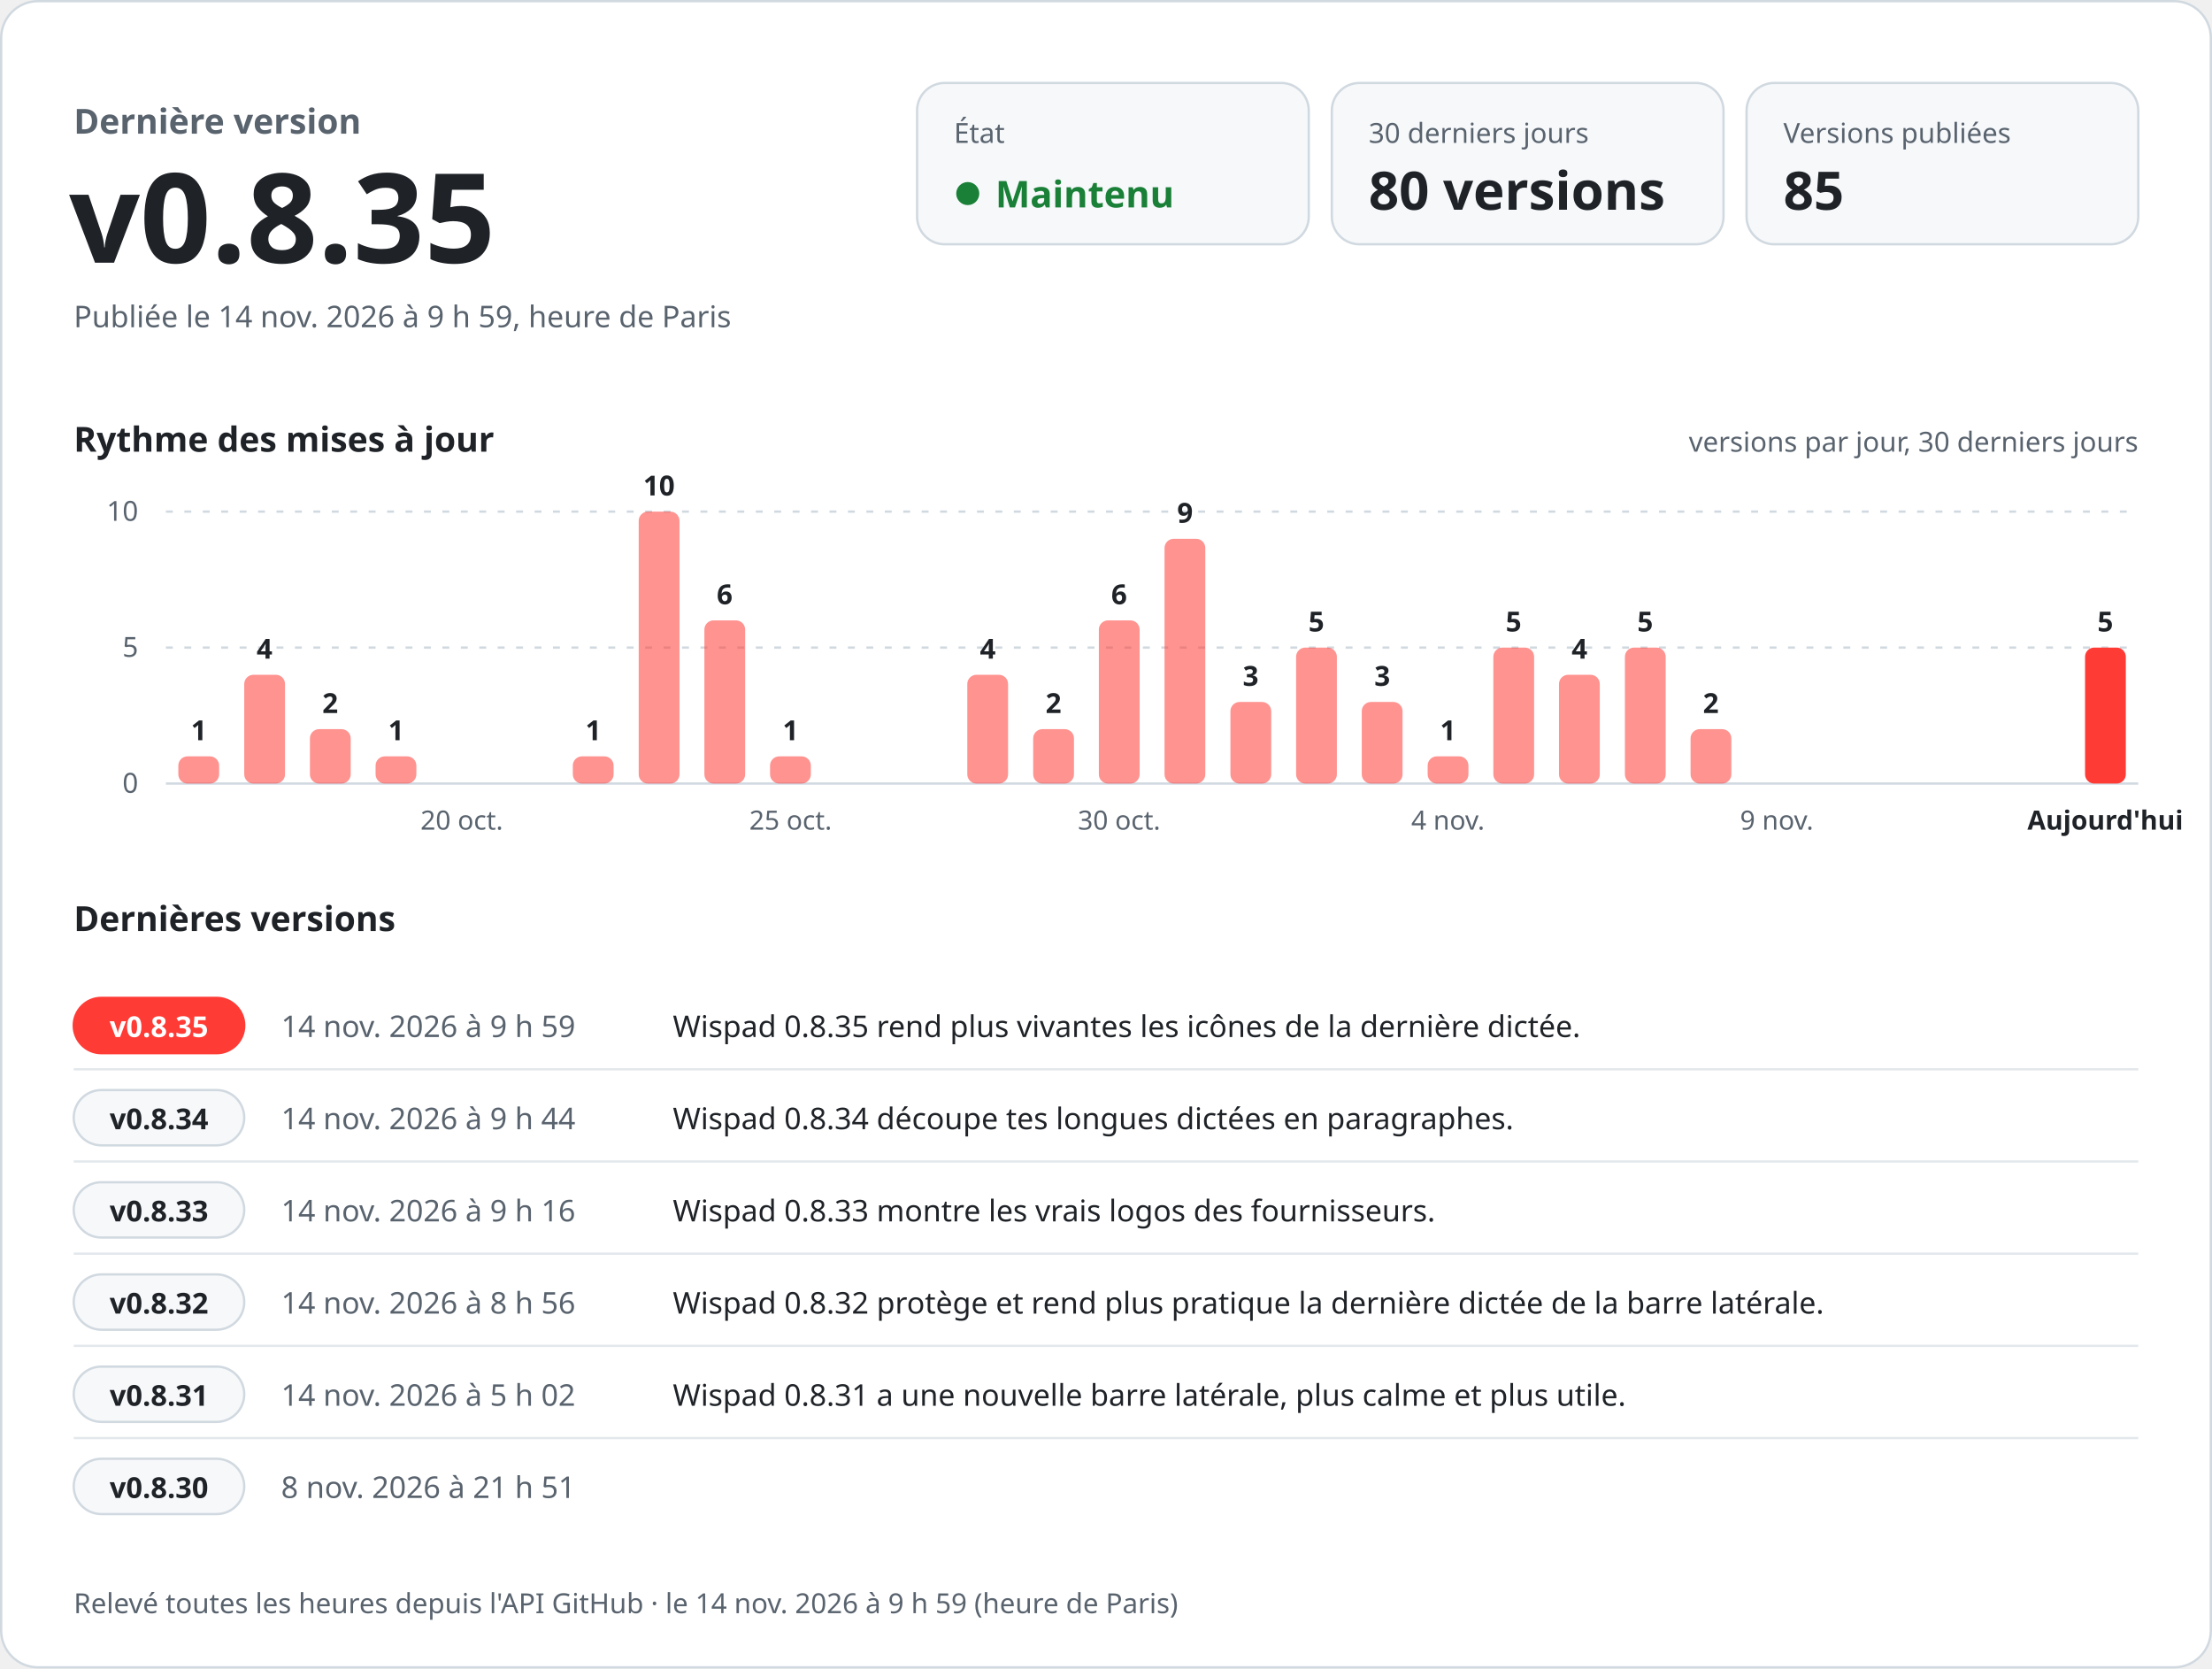
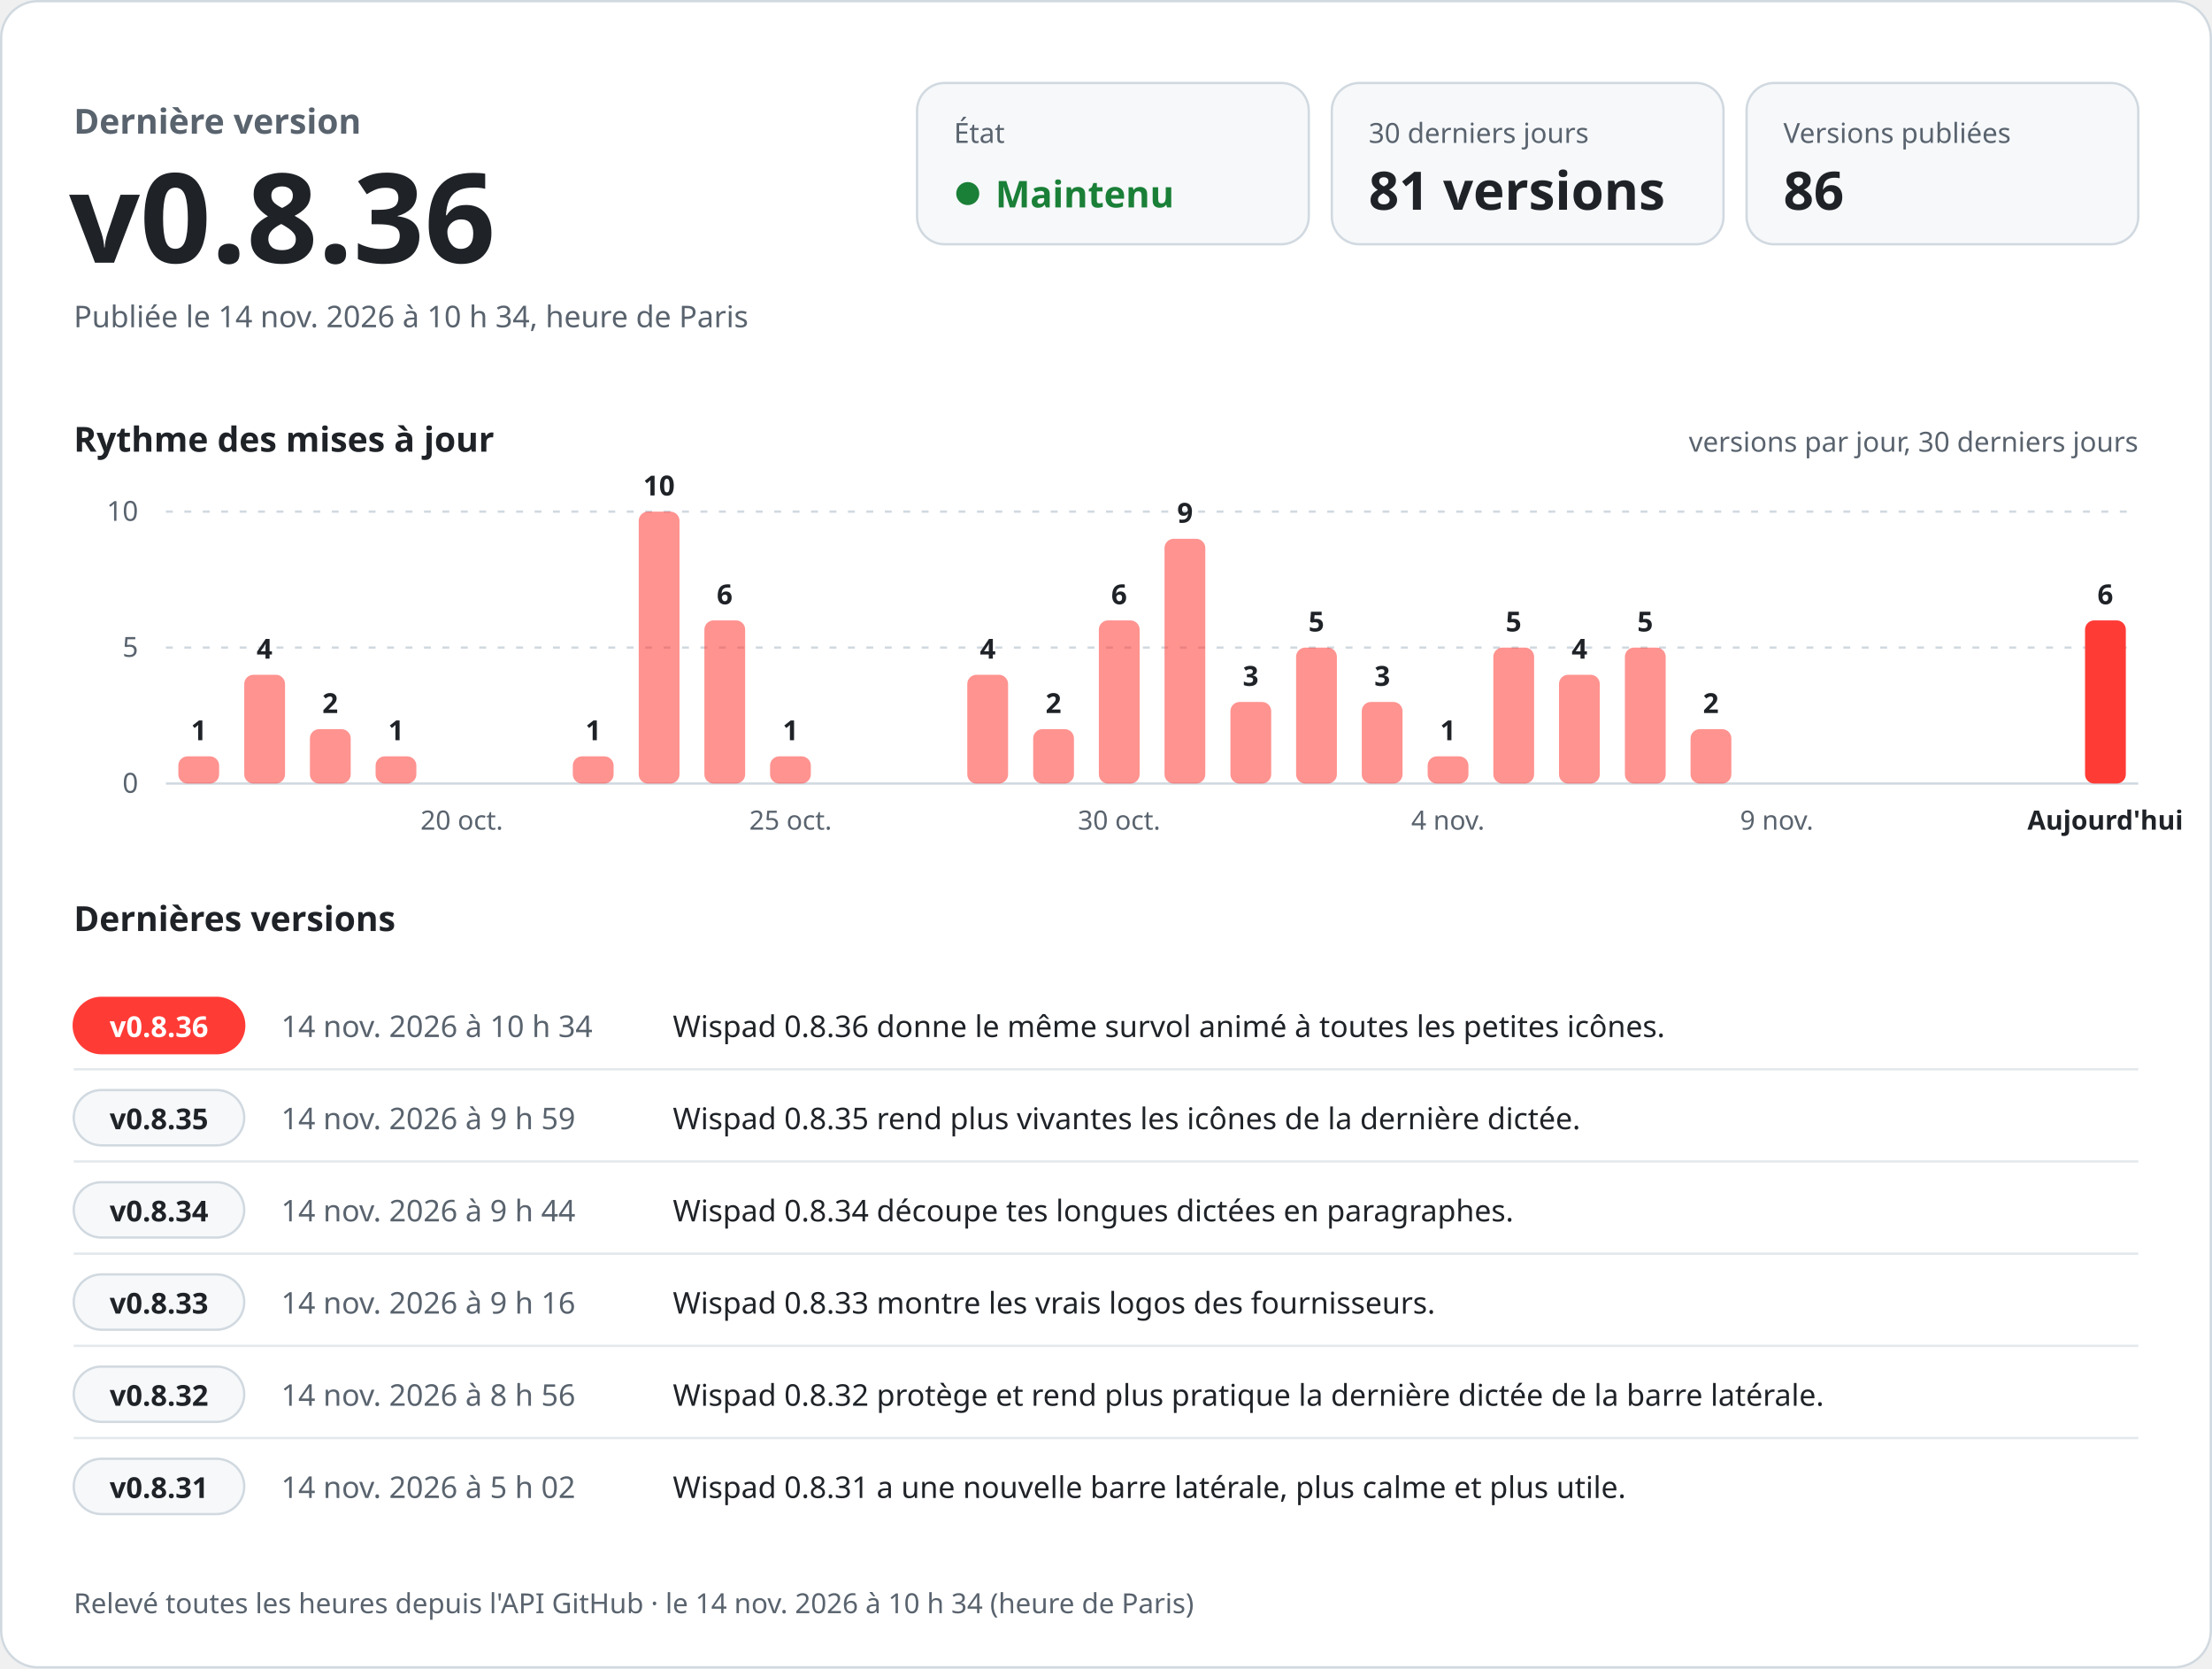
<svg xmlns="http://www.w3.org/2000/svg" width="960" height="724" viewBox="0 0 960 724" role="img" aria-labelledby="titre desc" font-family="-apple-system, BlinkMacSystemFont, 'Segoe UI', 'Noto Sans', Helvetica, Arial, sans-serif" style="font-variant-numeric: tabular-nums">
  <rect x="0.5" y="0.5" width="959" height="723" rx="16" fill="#ffffff" stroke="#d1d9e0" />
  <text x="32.0" y="58.0" font-size="15" font-weight="600" fill="#59636e" text-anchor="start">Dernière version</text>
-   <text x="30.0" y="114.0" font-size="54" font-weight="700" fill="#1f2328" text-anchor="start">v0.8.35</text>
-   <text x="32.0" y="142.0" font-size="13" font-weight="400" fill="#59636e" text-anchor="start">Publiée le 14 nov. 2026 à 9 h 59, heure de Paris</text>
+   <text x="30.0" y="114.0" font-size="54" font-weight="700" fill="#1f2328" text-anchor="start">v0.8.36</text>
+   <text x="32.0" y="142.0" font-size="13" font-weight="400" fill="#59636e" text-anchor="start">Publiée le 14 nov. 2026 à 10 h 34, heure de Paris</text>
  <rect x="398" y="36" width="170" height="70" rx="12" fill="#f6f8fa" stroke="#d1d9e0" />
  <text x="414.0" y="62.0" font-size="12" font-weight="500" fill="#59636e" text-anchor="start">État</text>
  <circle cx="420" cy="84" r="5" fill="#1a7f37" />
  <text x="432.0" y="90.0" font-size="16" font-weight="700" fill="#1a7f37" text-anchor="start">Maintenu</text>
  <rect x="578" y="36" width="170" height="70" rx="12" fill="#f6f8fa" stroke="#d1d9e0" />
  <text x="594.0" y="62.0" font-size="12" font-weight="500" fill="#59636e" text-anchor="start">30 derniers jours</text>
-   <text x="594.0" y="91.0" font-size="23" font-weight="700" fill="#1f2328" text-anchor="start">80 versions</text>
+   <text x="594.0" y="91.0" font-size="23" font-weight="700" fill="#1f2328" text-anchor="start">81 versions</text>
  <rect x="758" y="36" width="170" height="70" rx="12" fill="#f6f8fa" stroke="#d1d9e0" />
  <text x="774.0" y="62.0" font-size="12" font-weight="500" fill="#59636e" text-anchor="start">Versions publiées</text>
-   <text x="774.0" y="91.0" font-size="23" font-weight="700" fill="#1f2328" text-anchor="start">85</text>
+   <text x="774.0" y="91.0" font-size="23" font-weight="700" fill="#1f2328" text-anchor="start">86</text>
  <text x="32.0" y="196.0" font-size="15" font-weight="600" fill="#1f2328" text-anchor="start">Rythme des mises à jour</text>
  <text x="928.0" y="196.0" font-size="12" font-weight="400" fill="#59636e" text-anchor="end">versions par jour, 30 derniers jours</text>
  <line x1="72" y1="340.0" x2="928" y2="340.0" stroke="#d1d9e0" />
  <text x="60.0" y="344.0" font-size="12" font-weight="400" fill="#59636e" text-anchor="end">0</text>
  <line x1="72" y1="281.0" x2="928" y2="281.0" stroke="#d1d9e0" stroke-dasharray="3 5" />
  <text x="60.0" y="285.0" font-size="12" font-weight="400" fill="#59636e" text-anchor="end">5</text>
  <line x1="72" y1="222.0" x2="928" y2="222.0" stroke="#d1d9e0" stroke-dasharray="3 5" />
  <text x="60.0" y="226.0" font-size="12" font-weight="400" fill="#59636e" text-anchor="end">10</text>
  <rect x="77.4" y="328.2" width="17.7" height="11.8" rx="4.0" fill="#ff3b36" fill-opacity="0.55" />
  <text x="86.3" y="321.2" font-size="12" font-weight="600" fill="#1f2328" text-anchor="middle">1</text>
  <rect x="106.0" y="292.8" width="17.7" height="47.2" rx="4.0" fill="#ff3b36" fill-opacity="0.55" />
  <text x="114.8" y="285.8" font-size="12" font-weight="600" fill="#1f2328" text-anchor="middle">4</text>
  <rect x="134.5" y="316.4" width="17.7" height="23.6" rx="4.0" fill="#ff3b36" fill-opacity="0.55" />
  <text x="143.3" y="309.4" font-size="12" font-weight="600" fill="#1f2328" text-anchor="middle">2</text>
  <rect x="163.0" y="328.2" width="17.7" height="11.8" rx="4.0" fill="#ff3b36" fill-opacity="0.55" />
  <text x="171.9" y="321.2" font-size="12" font-weight="600" fill="#1f2328" text-anchor="middle">1</text>
  <text x="200.4" y="360.0" font-size="11.5" font-weight="400" fill="#59636e" text-anchor="middle">20 oct.</text>
  <rect x="248.6" y="328.2" width="17.7" height="11.8" rx="4.0" fill="#ff3b36" fill-opacity="0.55" />
  <text x="257.5" y="321.2" font-size="12" font-weight="600" fill="#1f2328" text-anchor="middle">1</text>
  <rect x="277.2" y="222.0" width="17.7" height="118.0" rx="4.0" fill="#ff3b36" fill-opacity="0.55" />
  <text x="286.0" y="215.0" font-size="12" font-weight="600" fill="#1f2328" text-anchor="middle">10</text>
  <rect x="305.7" y="269.2" width="17.7" height="70.8" rx="4.0" fill="#ff3b36" fill-opacity="0.55" />
  <text x="314.5" y="262.2" font-size="12" font-weight="600" fill="#1f2328" text-anchor="middle">6</text>
  <rect x="334.2" y="328.2" width="17.7" height="11.8" rx="4.0" fill="#ff3b36" fill-opacity="0.55" />
  <text x="343.1" y="321.2" font-size="12" font-weight="600" fill="#1f2328" text-anchor="middle">1</text>
  <text x="343.1" y="360.0" font-size="11.5" font-weight="400" fill="#59636e" text-anchor="middle">25 oct.</text>
  <rect x="419.8" y="292.8" width="17.7" height="47.2" rx="4.0" fill="#ff3b36" fill-opacity="0.55" />
  <text x="428.7" y="285.8" font-size="12" font-weight="600" fill="#1f2328" text-anchor="middle">4</text>
  <rect x="448.4" y="316.4" width="17.7" height="23.6" rx="4.0" fill="#ff3b36" fill-opacity="0.55" />
  <text x="457.2" y="309.4" font-size="12" font-weight="600" fill="#1f2328" text-anchor="middle">2</text>
  <rect x="476.9" y="269.2" width="17.7" height="70.8" rx="4.0" fill="#ff3b36" fill-opacity="0.55" />
  <text x="485.7" y="262.2" font-size="12" font-weight="600" fill="#1f2328" text-anchor="middle">6</text>
  <text x="485.7" y="360.0" font-size="11.5" font-weight="400" fill="#59636e" text-anchor="middle">30 oct.</text>
  <rect x="505.4" y="233.8" width="17.7" height="106.2" rx="4.0" fill="#ff3b36" fill-opacity="0.55" />
  <text x="514.3" y="226.8" font-size="12" font-weight="600" fill="#1f2328" text-anchor="middle">9</text>
  <rect x="534.0" y="304.6" width="17.7" height="35.4" rx="4.0" fill="#ff3b36" fill-opacity="0.55" />
  <text x="542.8" y="297.6" font-size="12" font-weight="600" fill="#1f2328" text-anchor="middle">3</text>
  <rect x="562.5" y="281.0" width="17.7" height="59.0" rx="4.0" fill="#ff3b36" fill-opacity="0.55" />
  <text x="571.3" y="274.0" font-size="12" font-weight="600" fill="#1f2328" text-anchor="middle">5</text>
  <rect x="591.0" y="304.6" width="17.7" height="35.4" rx="4.0" fill="#ff3b36" fill-opacity="0.55" />
  <text x="599.9" y="297.6" font-size="12" font-weight="600" fill="#1f2328" text-anchor="middle">3</text>
  <rect x="619.6" y="328.2" width="17.7" height="11.8" rx="4.0" fill="#ff3b36" fill-opacity="0.55" />
  <text x="628.4" y="321.2" font-size="12" font-weight="600" fill="#1f2328" text-anchor="middle">1</text>
  <text x="628.4" y="360.0" font-size="11.5" font-weight="400" fill="#59636e" text-anchor="middle">4 nov.</text>
  <rect x="648.1" y="281.0" width="17.7" height="59.0" rx="4.0" fill="#ff3b36" fill-opacity="0.55" />
  <text x="656.9" y="274.0" font-size="12" font-weight="600" fill="#1f2328" text-anchor="middle">5</text>
  <rect x="676.6" y="292.8" width="17.7" height="47.2" rx="4.0" fill="#ff3b36" fill-opacity="0.55" />
  <text x="685.5" y="285.8" font-size="12" font-weight="600" fill="#1f2328" text-anchor="middle">4</text>
  <rect x="705.2" y="281.0" width="17.7" height="59.0" rx="4.0" fill="#ff3b36" fill-opacity="0.55" />
  <text x="714.0" y="274.0" font-size="12" font-weight="600" fill="#1f2328" text-anchor="middle">5</text>
  <rect x="733.7" y="316.4" width="17.7" height="23.6" rx="4.0" fill="#ff3b36" fill-opacity="0.55" />
  <text x="742.5" y="309.4" font-size="12" font-weight="600" fill="#1f2328" text-anchor="middle">2</text>
  <text x="771.1" y="360.0" font-size="11.5" font-weight="400" fill="#59636e" text-anchor="middle">9 nov.</text>
-   <rect x="904.9" y="281.0" width="17.7" height="59.0" rx="4.0" fill="#ff3b36" fill-opacity="1" />
-   <text x="913.7" y="274.0" font-size="12" font-weight="600" fill="#1f2328" text-anchor="middle">5</text>
+   <rect x="904.9" y="269.2" width="17.7" height="70.8" rx="4.0" fill="#ff3b36" fill-opacity="1" />
+   <text x="913.7" y="262.2" font-size="12" font-weight="600" fill="#1f2328" text-anchor="middle">6</text>
  <text x="913.7" y="360.0" font-size="11.5" font-weight="600" fill="#1f2328" text-anchor="middle">Aujourd'hui</text>
  <text x="32.0" y="404.0" font-size="15" font-weight="600" fill="#1f2328" text-anchor="start">Dernières versions</text>
  <rect x="32" y="433.0" width="74" height="24" rx="12" fill="#ff3b36" stroke="#ff3b36" />
-   <text x="69.0" y="450.0" font-size="12.5" font-weight="700" fill="#ffffff" text-anchor="middle">v0.8.35</text>
-   <text x="122.0" y="450.0" font-size="13" font-weight="500" fill="#59636e" text-anchor="start">14 nov. 2026 à 9 h 59</text>
-   <text x="292.0" y="450.0" font-size="13" font-weight="400" fill="#1f2328" text-anchor="start">Wispad 0.8.35 rend plus vivantes les icônes de la dernière dictée.</text>
+   <text x="69.0" y="450.0" font-size="12.5" font-weight="700" fill="#ffffff" text-anchor="middle">v0.8.36</text>
+   <text x="122.0" y="450.0" font-size="13" font-weight="500" fill="#59636e" text-anchor="start">14 nov. 2026 à 10 h 34</text>
+   <text x="292.0" y="450.0" font-size="13" font-weight="400" fill="#1f2328" text-anchor="start">Wispad 0.8.36 donne le même survol animé à toutes les petites icônes.</text>
  <line x1="32" y1="464.0" x2="928" y2="464.0" stroke="#d1d9e0" stroke-opacity="0.6" />
  <rect x="32" y="473.0" width="74" height="24" rx="12" fill="#f6f8fa" stroke="#d1d9e0" />
-   <text x="69.0" y="490.0" font-size="12.5" font-weight="700" fill="#1f2328" text-anchor="middle">v0.8.34</text>
-   <text x="122.0" y="490.0" font-size="13" font-weight="500" fill="#59636e" text-anchor="start">14 nov. 2026 à 9 h 44</text>
-   <text x="292.0" y="490.0" font-size="13" font-weight="400" fill="#1f2328" text-anchor="start">Wispad 0.8.34 découpe tes longues dictées en paragraphes.</text>
+   <text x="69.0" y="490.0" font-size="12.5" font-weight="700" fill="#1f2328" text-anchor="middle">v0.8.35</text>
+   <text x="122.0" y="490.0" font-size="13" font-weight="500" fill="#59636e" text-anchor="start">14 nov. 2026 à 9 h 59</text>
+   <text x="292.0" y="490.0" font-size="13" font-weight="400" fill="#1f2328" text-anchor="start">Wispad 0.8.35 rend plus vivantes les icônes de la dernière dictée.</text>
  <line x1="32" y1="504.0" x2="928" y2="504.0" stroke="#d1d9e0" stroke-opacity="0.6" />
  <rect x="32" y="513.0" width="74" height="24" rx="12" fill="#f6f8fa" stroke="#d1d9e0" />
-   <text x="69.0" y="530.0" font-size="12.5" font-weight="700" fill="#1f2328" text-anchor="middle">v0.8.33</text>
-   <text x="122.0" y="530.0" font-size="13" font-weight="500" fill="#59636e" text-anchor="start">14 nov. 2026 à 9 h 16</text>
-   <text x="292.0" y="530.0" font-size="13" font-weight="400" fill="#1f2328" text-anchor="start">Wispad 0.8.33 montre les vrais logos des fournisseurs.</text>
+   <text x="69.0" y="530.0" font-size="12.5" font-weight="700" fill="#1f2328" text-anchor="middle">v0.8.34</text>
+   <text x="122.0" y="530.0" font-size="13" font-weight="500" fill="#59636e" text-anchor="start">14 nov. 2026 à 9 h 44</text>
+   <text x="292.0" y="530.0" font-size="13" font-weight="400" fill="#1f2328" text-anchor="start">Wispad 0.8.34 découpe tes longues dictées en paragraphes.</text>
  <line x1="32" y1="544.0" x2="928" y2="544.0" stroke="#d1d9e0" stroke-opacity="0.6" />
  <rect x="32" y="553.0" width="74" height="24" rx="12" fill="#f6f8fa" stroke="#d1d9e0" />
-   <text x="69.0" y="570.0" font-size="12.5" font-weight="700" fill="#1f2328" text-anchor="middle">v0.8.32</text>
-   <text x="122.0" y="570.0" font-size="13" font-weight="500" fill="#59636e" text-anchor="start">14 nov. 2026 à 8 h 56</text>
-   <text x="292.0" y="570.0" font-size="13" font-weight="400" fill="#1f2328" text-anchor="start">Wispad 0.8.32 protège et rend plus pratique la dernière dictée de la barre latérale.</text>
+   <text x="69.0" y="570.0" font-size="12.5" font-weight="700" fill="#1f2328" text-anchor="middle">v0.8.33</text>
+   <text x="122.0" y="570.0" font-size="13" font-weight="500" fill="#59636e" text-anchor="start">14 nov. 2026 à 9 h 16</text>
+   <text x="292.0" y="570.0" font-size="13" font-weight="400" fill="#1f2328" text-anchor="start">Wispad 0.8.33 montre les vrais logos des fournisseurs.</text>
  <line x1="32" y1="584.0" x2="928" y2="584.0" stroke="#d1d9e0" stroke-opacity="0.6" />
  <rect x="32" y="593.0" width="74" height="24" rx="12" fill="#f6f8fa" stroke="#d1d9e0" />
-   <text x="69.0" y="610.0" font-size="12.5" font-weight="700" fill="#1f2328" text-anchor="middle">v0.8.31</text>
-   <text x="122.0" y="610.0" font-size="13" font-weight="500" fill="#59636e" text-anchor="start">14 nov. 2026 à 5 h 02</text>
-   <text x="292.0" y="610.0" font-size="13" font-weight="400" fill="#1f2328" text-anchor="start">Wispad 0.8.31 a une nouvelle barre latérale, plus calme et plus utile.</text>
+   <text x="69.0" y="610.0" font-size="12.5" font-weight="700" fill="#1f2328" text-anchor="middle">v0.8.32</text>
+   <text x="122.0" y="610.0" font-size="13" font-weight="500" fill="#59636e" text-anchor="start">14 nov. 2026 à 8 h 56</text>
+   <text x="292.0" y="610.0" font-size="13" font-weight="400" fill="#1f2328" text-anchor="start">Wispad 0.8.32 protège et rend plus pratique la dernière dictée de la barre latérale.</text>
  <line x1="32" y1="624.0" x2="928" y2="624.0" stroke="#d1d9e0" stroke-opacity="0.6" />
  <rect x="32" y="633.0" width="74" height="24" rx="12" fill="#f6f8fa" stroke="#d1d9e0" />
-   <text x="69.0" y="650.0" font-size="12.5" font-weight="700" fill="#1f2328" text-anchor="middle">v0.8.30</text>
-   <text x="122.0" y="650.0" font-size="13" font-weight="500" fill="#59636e" text-anchor="start">8 nov. 2026 à 21 h 51</text>
-   <text x="292.0" y="650.0" font-size="13" font-weight="400" fill="#1f2328" text-anchor="start" />
-   <text x="32.0" y="700.0" font-size="12" font-weight="400" fill="#59636e" text-anchor="start">Relevé toutes les heures depuis l'API GitHub · le 14 nov. 2026 à 9 h 59 (heure de Paris)</text>
+   <text x="69.0" y="650.0" font-size="12.5" font-weight="700" fill="#1f2328" text-anchor="middle">v0.8.31</text>
+   <text x="122.0" y="650.0" font-size="13" font-weight="500" fill="#59636e" text-anchor="start">14 nov. 2026 à 5 h 02</text>
+   <text x="292.0" y="650.0" font-size="13" font-weight="400" fill="#1f2328" text-anchor="start">Wispad 0.8.31 a une nouvelle barre latérale, plus calme et plus utile.</text>
+   <text x="32.0" y="700.0" font-size="12" font-weight="400" fill="#59636e" text-anchor="start">Relevé toutes les heures depuis l'API GitHub · le 14 nov. 2026 à 10 h 34 (heure de Paris)</text>
</svg>
